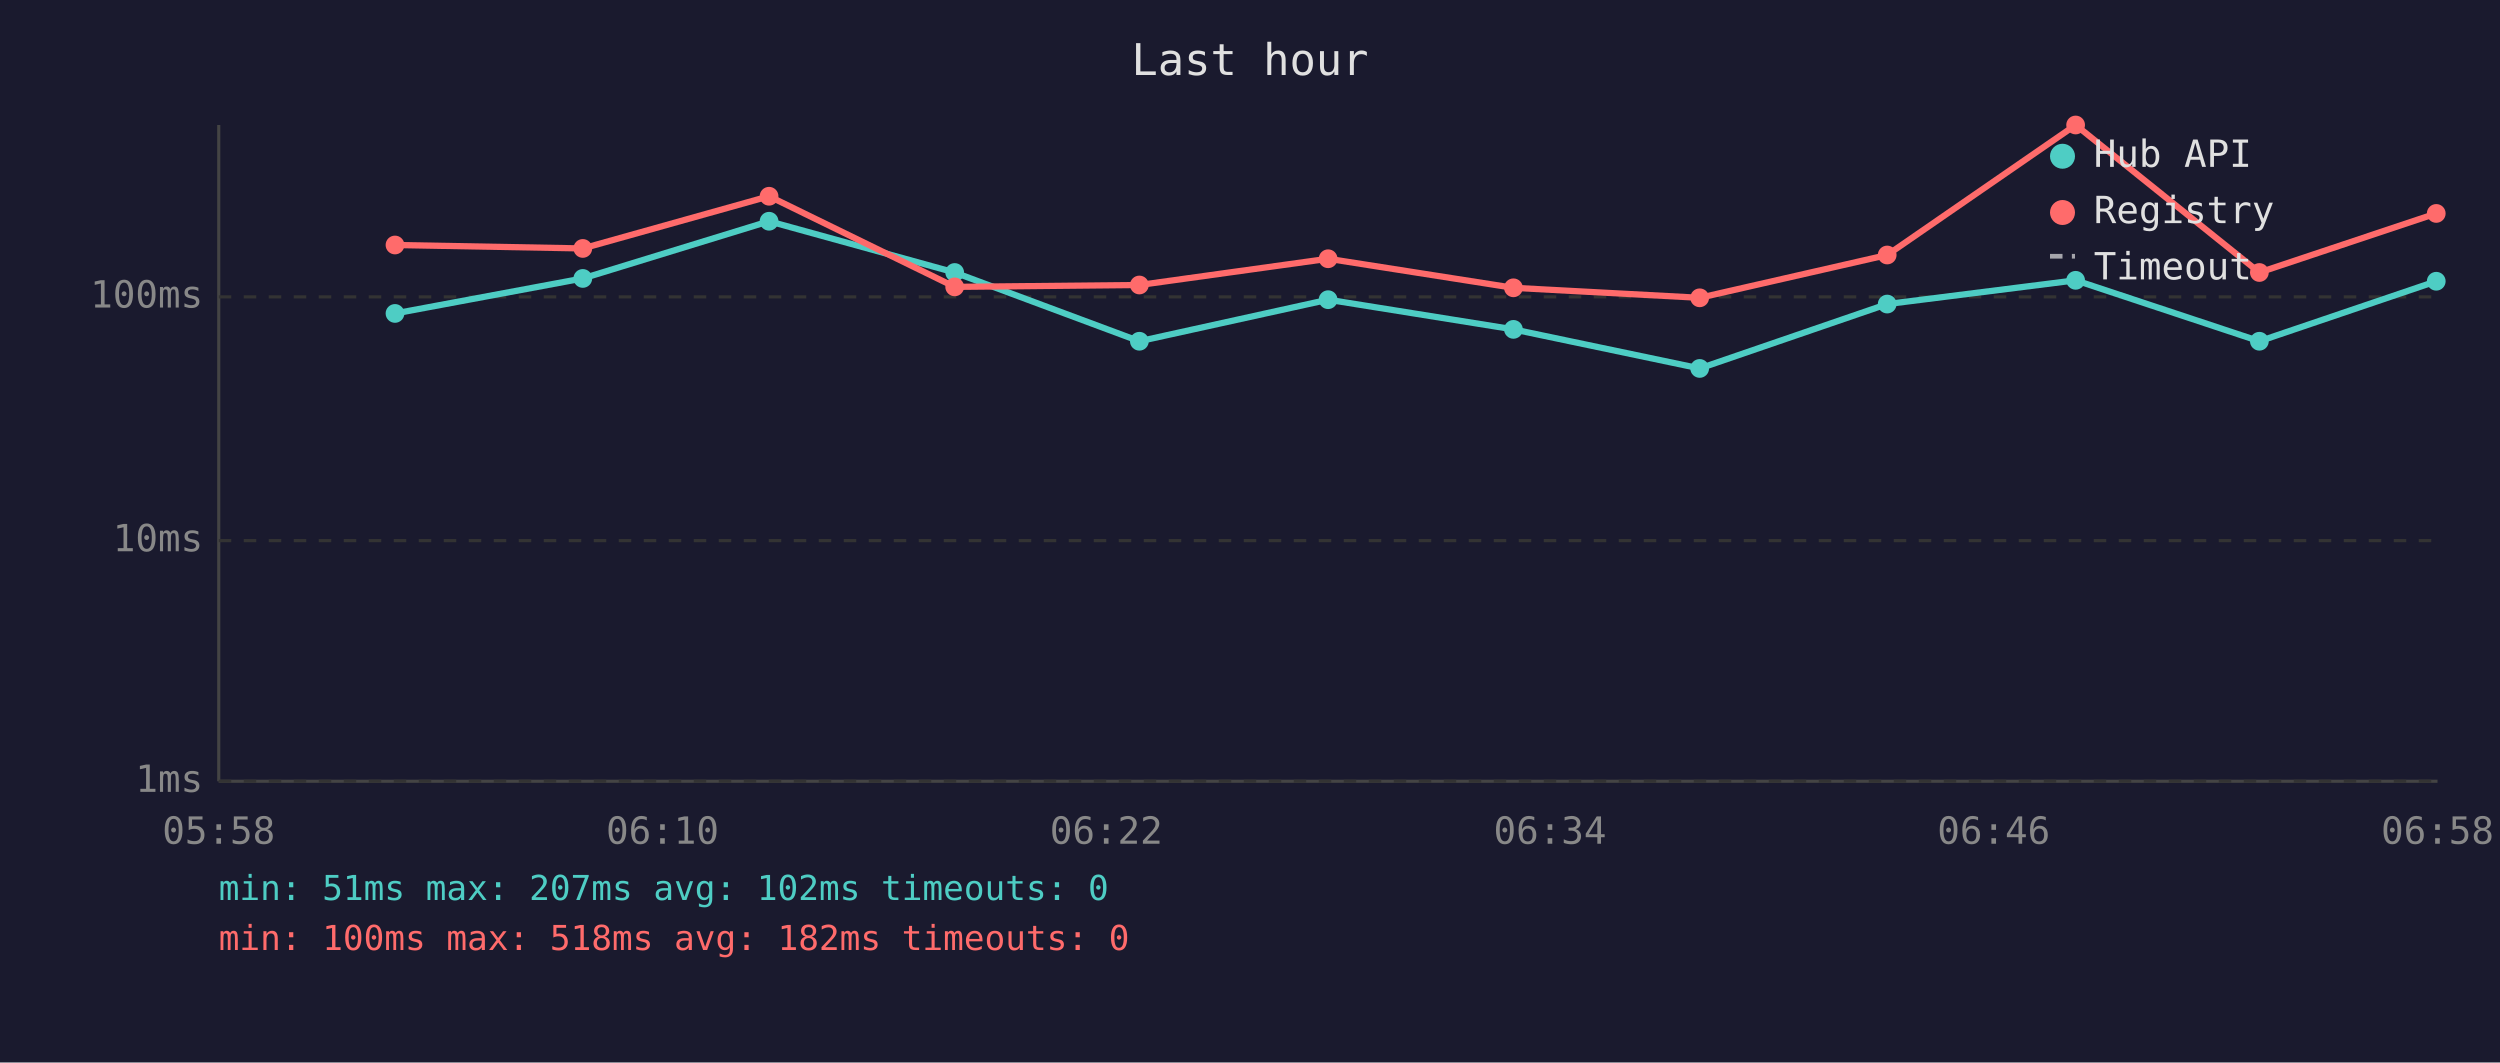
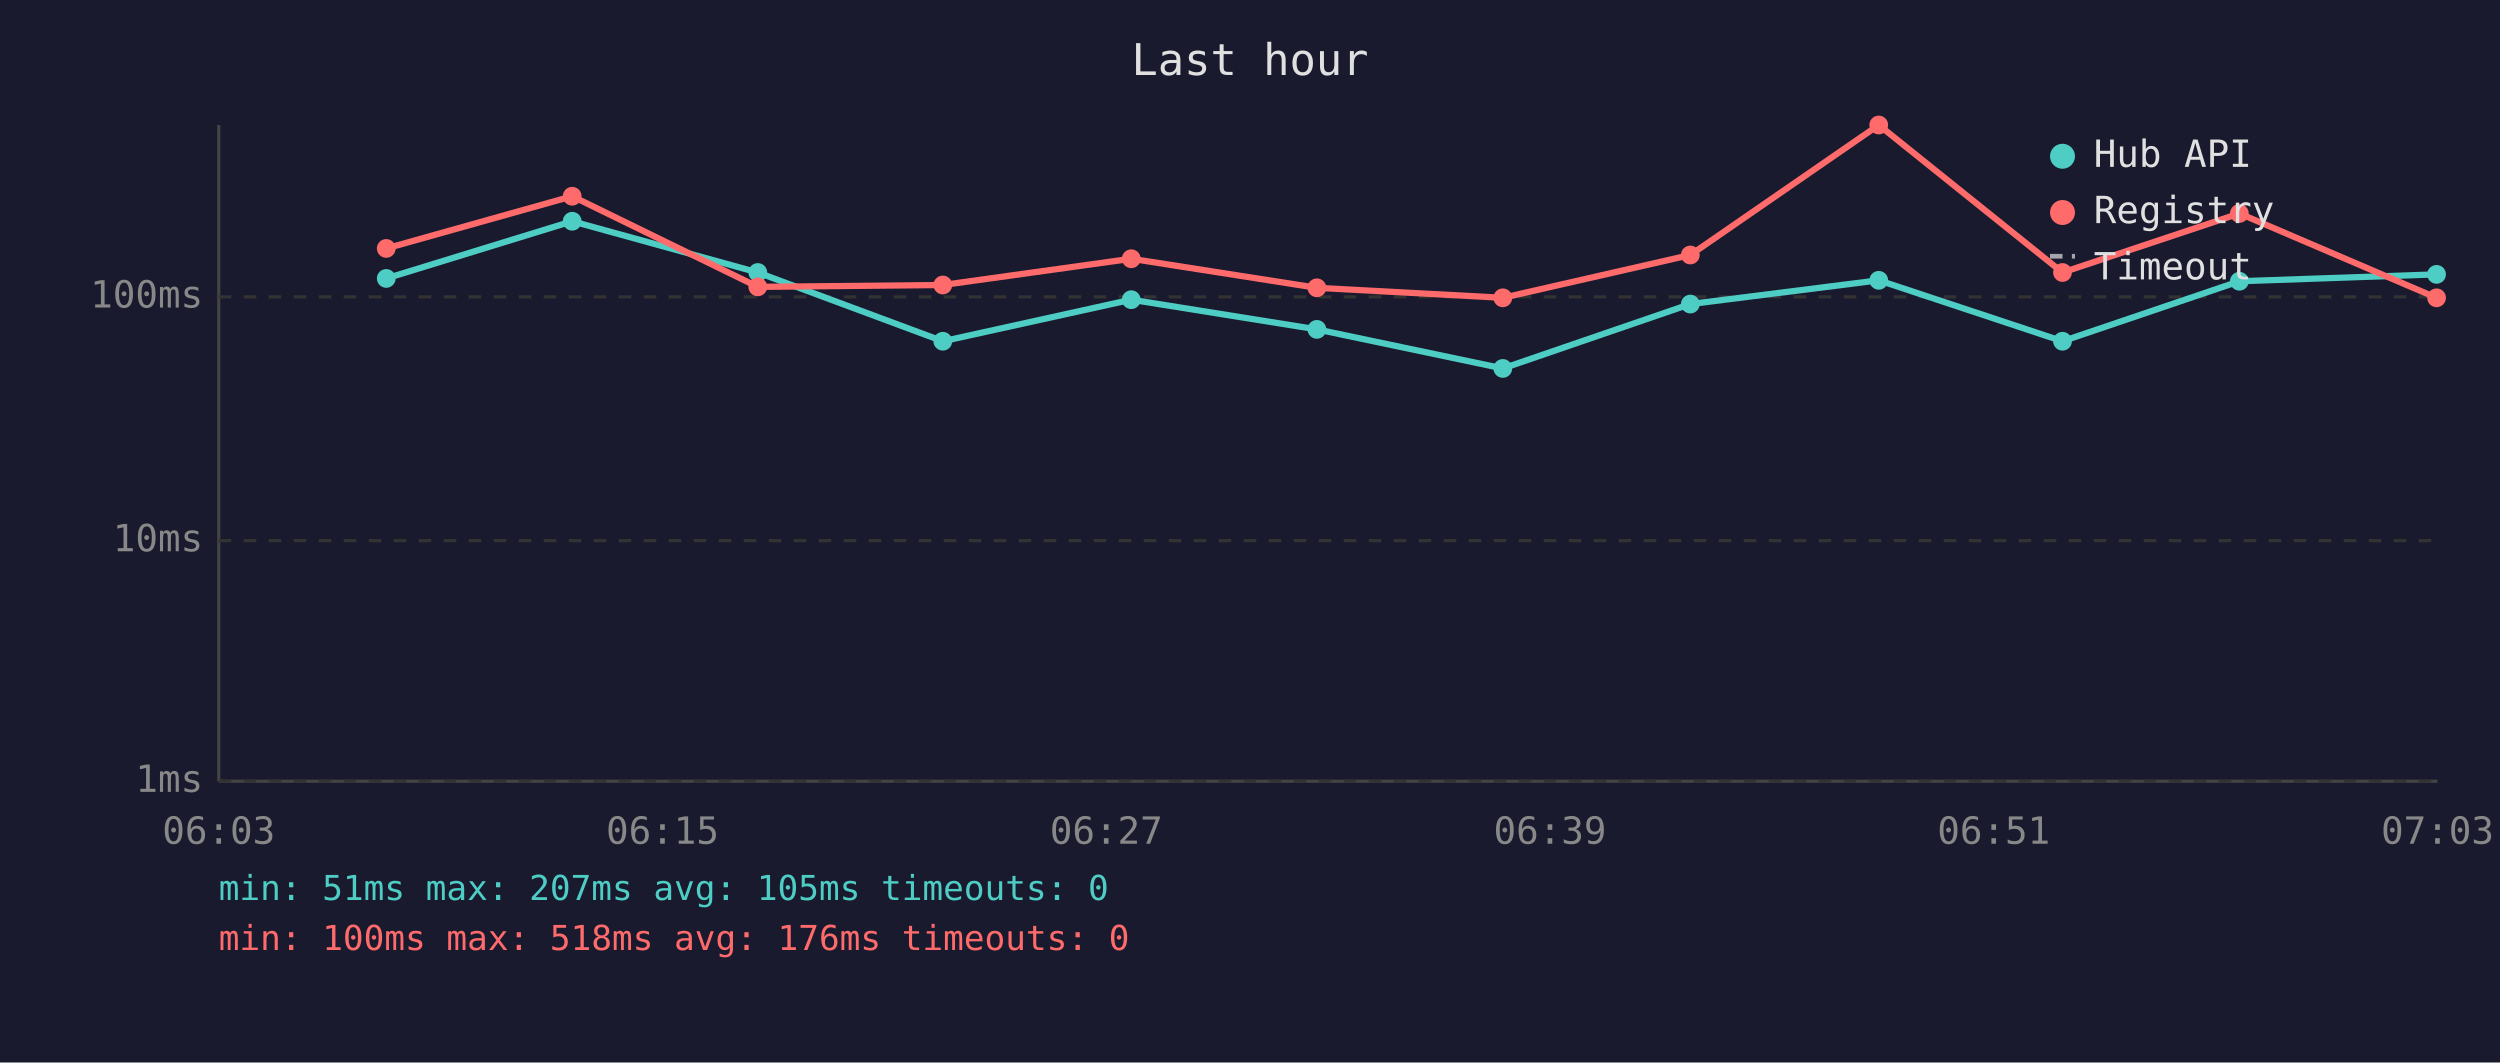
<svg xmlns="http://www.w3.org/2000/svg" viewBox="0 0 800 340" font-family="monospace" font-size="12">
  <rect width="800" height="340" fill="#1a1a2e" />
  <text x="400" y="24" fill="#e0e0e0" font-size="14" text-anchor="middle">Last hour</text>
  <line x1="70" y1="40" x2="70" y2="250" stroke="#444" stroke-width="1" />
  <line x1="70" y1="250" x2="780" y2="250" stroke="#444" stroke-width="1" />
  <line x1="70" y1="250" x2="780" y2="250" stroke="#333" stroke-width="1" stroke-dasharray="4" />
  <text x="65" y="250" fill="#888" text-anchor="end" dominant-baseline="middle">1ms</text>
  <line x1="70" y1="173" x2="780" y2="173" stroke="#333" stroke-width="1" stroke-dasharray="4" />
  <text x="65" y="173" fill="#888" text-anchor="end" dominant-baseline="middle">10ms</text>
  <line x1="70" y1="95" x2="780" y2="95" stroke="#333" stroke-width="1" stroke-dasharray="4" />
  <text x="65" y="95" fill="#888" text-anchor="end" dominant-baseline="middle">100ms</text>
-   <text x="70" y="270" fill="#888" text-anchor="middle">05:58</text>
-   <text x="212" y="270" fill="#888" text-anchor="middle">06:10</text>
-   <text x="354" y="270" fill="#888" text-anchor="middle">06:22</text>
-   <text x="496" y="270" fill="#888" text-anchor="middle">06:34</text>
-   <text x="638" y="270" fill="#888" text-anchor="middle">06:46</text>
-   <text x="780" y="270" fill="#888" text-anchor="middle">06:58</text>
-   <polyline points="126.4,100.3 186.5,89.1 246.1,70.8 305.5,87.2 364.6,109.2 425.0,95.9 484.3,105.4 543.9,117.9 603.9,97.3 664.2,89.7 723.0,109.2 779.6,90.0" fill="none" stroke="#4ecdc4" stroke-width="2" opacity="1" />
-   <circle cx="126.4" cy="100.3" r="3" fill="#4ecdc4" />
-   <circle cx="186.5" cy="89.1" r="3" fill="#4ecdc4" />
-   <circle cx="246.1" cy="70.8" r="3" fill="#4ecdc4" />
-   <circle cx="305.5" cy="87.2" r="3" fill="#4ecdc4" />
-   <circle cx="364.6" cy="109.2" r="3" fill="#4ecdc4" />
-   <circle cx="425.0" cy="95.9" r="3" fill="#4ecdc4" />
-   <circle cx="484.3" cy="105.4" r="3" fill="#4ecdc4" />
-   <circle cx="543.9" cy="117.9" r="3" fill="#4ecdc4" />
-   <circle cx="603.9" cy="97.3" r="3" fill="#4ecdc4" />
-   <circle cx="664.2" cy="89.7" r="3" fill="#4ecdc4" />
-   <circle cx="723.0" cy="109.2" r="3" fill="#4ecdc4" />
-   <circle cx="779.6" cy="90.0" r="3" fill="#4ecdc4" />
-   <polyline points="126.4,78.4 186.5,79.5 246.1,62.8 305.5,91.8 364.6,91.2 425.0,82.8 484.3,92.1 543.9,95.3 603.9,81.6 664.2,40.0 723.0,87.2 779.6,68.3" fill="none" stroke="#ff6b6b" stroke-width="2" opacity="1" />
-   <circle cx="126.4" cy="78.4" r="3" fill="#ff6b6b" />
-   <circle cx="186.5" cy="79.5" r="3" fill="#ff6b6b" />
-   <circle cx="246.1" cy="62.8" r="3" fill="#ff6b6b" />
-   <circle cx="305.5" cy="91.8" r="3" fill="#ff6b6b" />
-   <circle cx="364.6" cy="91.2" r="3" fill="#ff6b6b" />
-   <circle cx="425.0" cy="82.8" r="3" fill="#ff6b6b" />
-   <circle cx="484.3" cy="92.1" r="3" fill="#ff6b6b" />
-   <circle cx="543.9" cy="95.3" r="3" fill="#ff6b6b" />
-   <circle cx="603.9" cy="81.6" r="3" fill="#ff6b6b" />
-   <circle cx="664.2" cy="40.0" r="3" fill="#ff6b6b" />
-   <circle cx="723.0" cy="87.2" r="3" fill="#ff6b6b" />
-   <circle cx="779.6" cy="68.3" r="3" fill="#ff6b6b" />
+   <text x="70" y="270" fill="#888" text-anchor="middle">06:03</text>
+   <text x="212" y="270" fill="#888" text-anchor="middle">06:15</text>
+   <text x="354" y="270" fill="#888" text-anchor="middle">06:27</text>
+   <text x="496" y="270" fill="#888" text-anchor="middle">06:39</text>
+   <text x="638" y="270" fill="#888" text-anchor="middle">06:51</text>
+   <text x="780" y="270" fill="#888" text-anchor="middle">07:03</text>
+   <polyline points="123.6,89.1 183.1,70.8 242.5,87.2 301.7,109.2 362.0,95.9 421.4,105.4 480.9,117.9 540.9,97.3 601.2,89.7 660.0,109.2 716.6,90.0 779.7,87.8" fill="none" stroke="#4ecdc4" stroke-width="2" opacity="1" />
+   <circle cx="123.6" cy="89.1" r="3" fill="#4ecdc4" />
+   <circle cx="183.1" cy="70.8" r="3" fill="#4ecdc4" />
+   <circle cx="242.5" cy="87.2" r="3" fill="#4ecdc4" />
+   <circle cx="301.7" cy="109.2" r="3" fill="#4ecdc4" />
+   <circle cx="362.0" cy="95.9" r="3" fill="#4ecdc4" />
+   <circle cx="421.4" cy="105.4" r="3" fill="#4ecdc4" />
+   <circle cx="480.9" cy="117.9" r="3" fill="#4ecdc4" />
+   <circle cx="540.9" cy="97.3" r="3" fill="#4ecdc4" />
+   <circle cx="601.2" cy="89.7" r="3" fill="#4ecdc4" />
+   <circle cx="660.0" cy="109.2" r="3" fill="#4ecdc4" />
+   <circle cx="716.6" cy="90.0" r="3" fill="#4ecdc4" />
+   <circle cx="779.7" cy="87.8" r="3" fill="#4ecdc4" />
+   <polyline points="123.6,79.5 183.1,62.8 242.5,91.8 301.7,91.2 362.0,82.8 421.4,92.1 480.9,95.3 540.9,81.6 601.2,40.0 660.0,87.2 716.6,68.3 779.7,95.3" fill="none" stroke="#ff6b6b" stroke-width="2" opacity="1" />
+   <circle cx="123.6" cy="79.5" r="3" fill="#ff6b6b" />
+   <circle cx="183.1" cy="62.8" r="3" fill="#ff6b6b" />
+   <circle cx="242.5" cy="91.8" r="3" fill="#ff6b6b" />
+   <circle cx="301.7" cy="91.2" r="3" fill="#ff6b6b" />
+   <circle cx="362.0" cy="82.8" r="3" fill="#ff6b6b" />
+   <circle cx="421.4" cy="92.1" r="3" fill="#ff6b6b" />
+   <circle cx="480.9" cy="95.3" r="3" fill="#ff6b6b" />
+   <circle cx="540.9" cy="81.6" r="3" fill="#ff6b6b" />
+   <circle cx="601.2" cy="40.0" r="3" fill="#ff6b6b" />
+   <circle cx="660.0" cy="87.2" r="3" fill="#ff6b6b" />
+   <circle cx="716.6" cy="68.3" r="3" fill="#ff6b6b" />
+   <circle cx="779.7" cy="95.3" r="3" fill="#ff6b6b" />
  <circle cx="660" cy="50" r="4" fill="#4ecdc4" />
  <text x="670" y="50" fill="#e0e0e0" dominant-baseline="middle">Hub API</text>
  <circle cx="660" cy="68" r="4" fill="#ff6b6b" />
  <text x="670" y="68" fill="#e0e0e0" dominant-baseline="middle">Registry</text>
  <line x1="656" y1="82" x2="664" y2="82" stroke="#e0e0e0" stroke-width="1.5" stroke-dasharray="4,3" opacity="0.7" />
  <text x="670" y="86" fill="#e0e0e0" dominant-baseline="middle">Timeout</text>
-   <text x="70" y="288" fill="#4ecdc4" font-size="11">min: 51ms  max: 207ms  avg: 102ms  timeouts: 0</text>
-   <text x="70" y="304" fill="#ff6b6b" font-size="11">min: 100ms  max: 518ms  avg: 182ms  timeouts: 0</text>
+   <text x="70" y="288" fill="#4ecdc4" font-size="11">min: 51ms  max: 207ms  avg: 105ms  timeouts: 0</text>
+   <text x="70" y="304" fill="#ff6b6b" font-size="11">min: 100ms  max: 518ms  avg: 176ms  timeouts: 0</text>
</svg>
